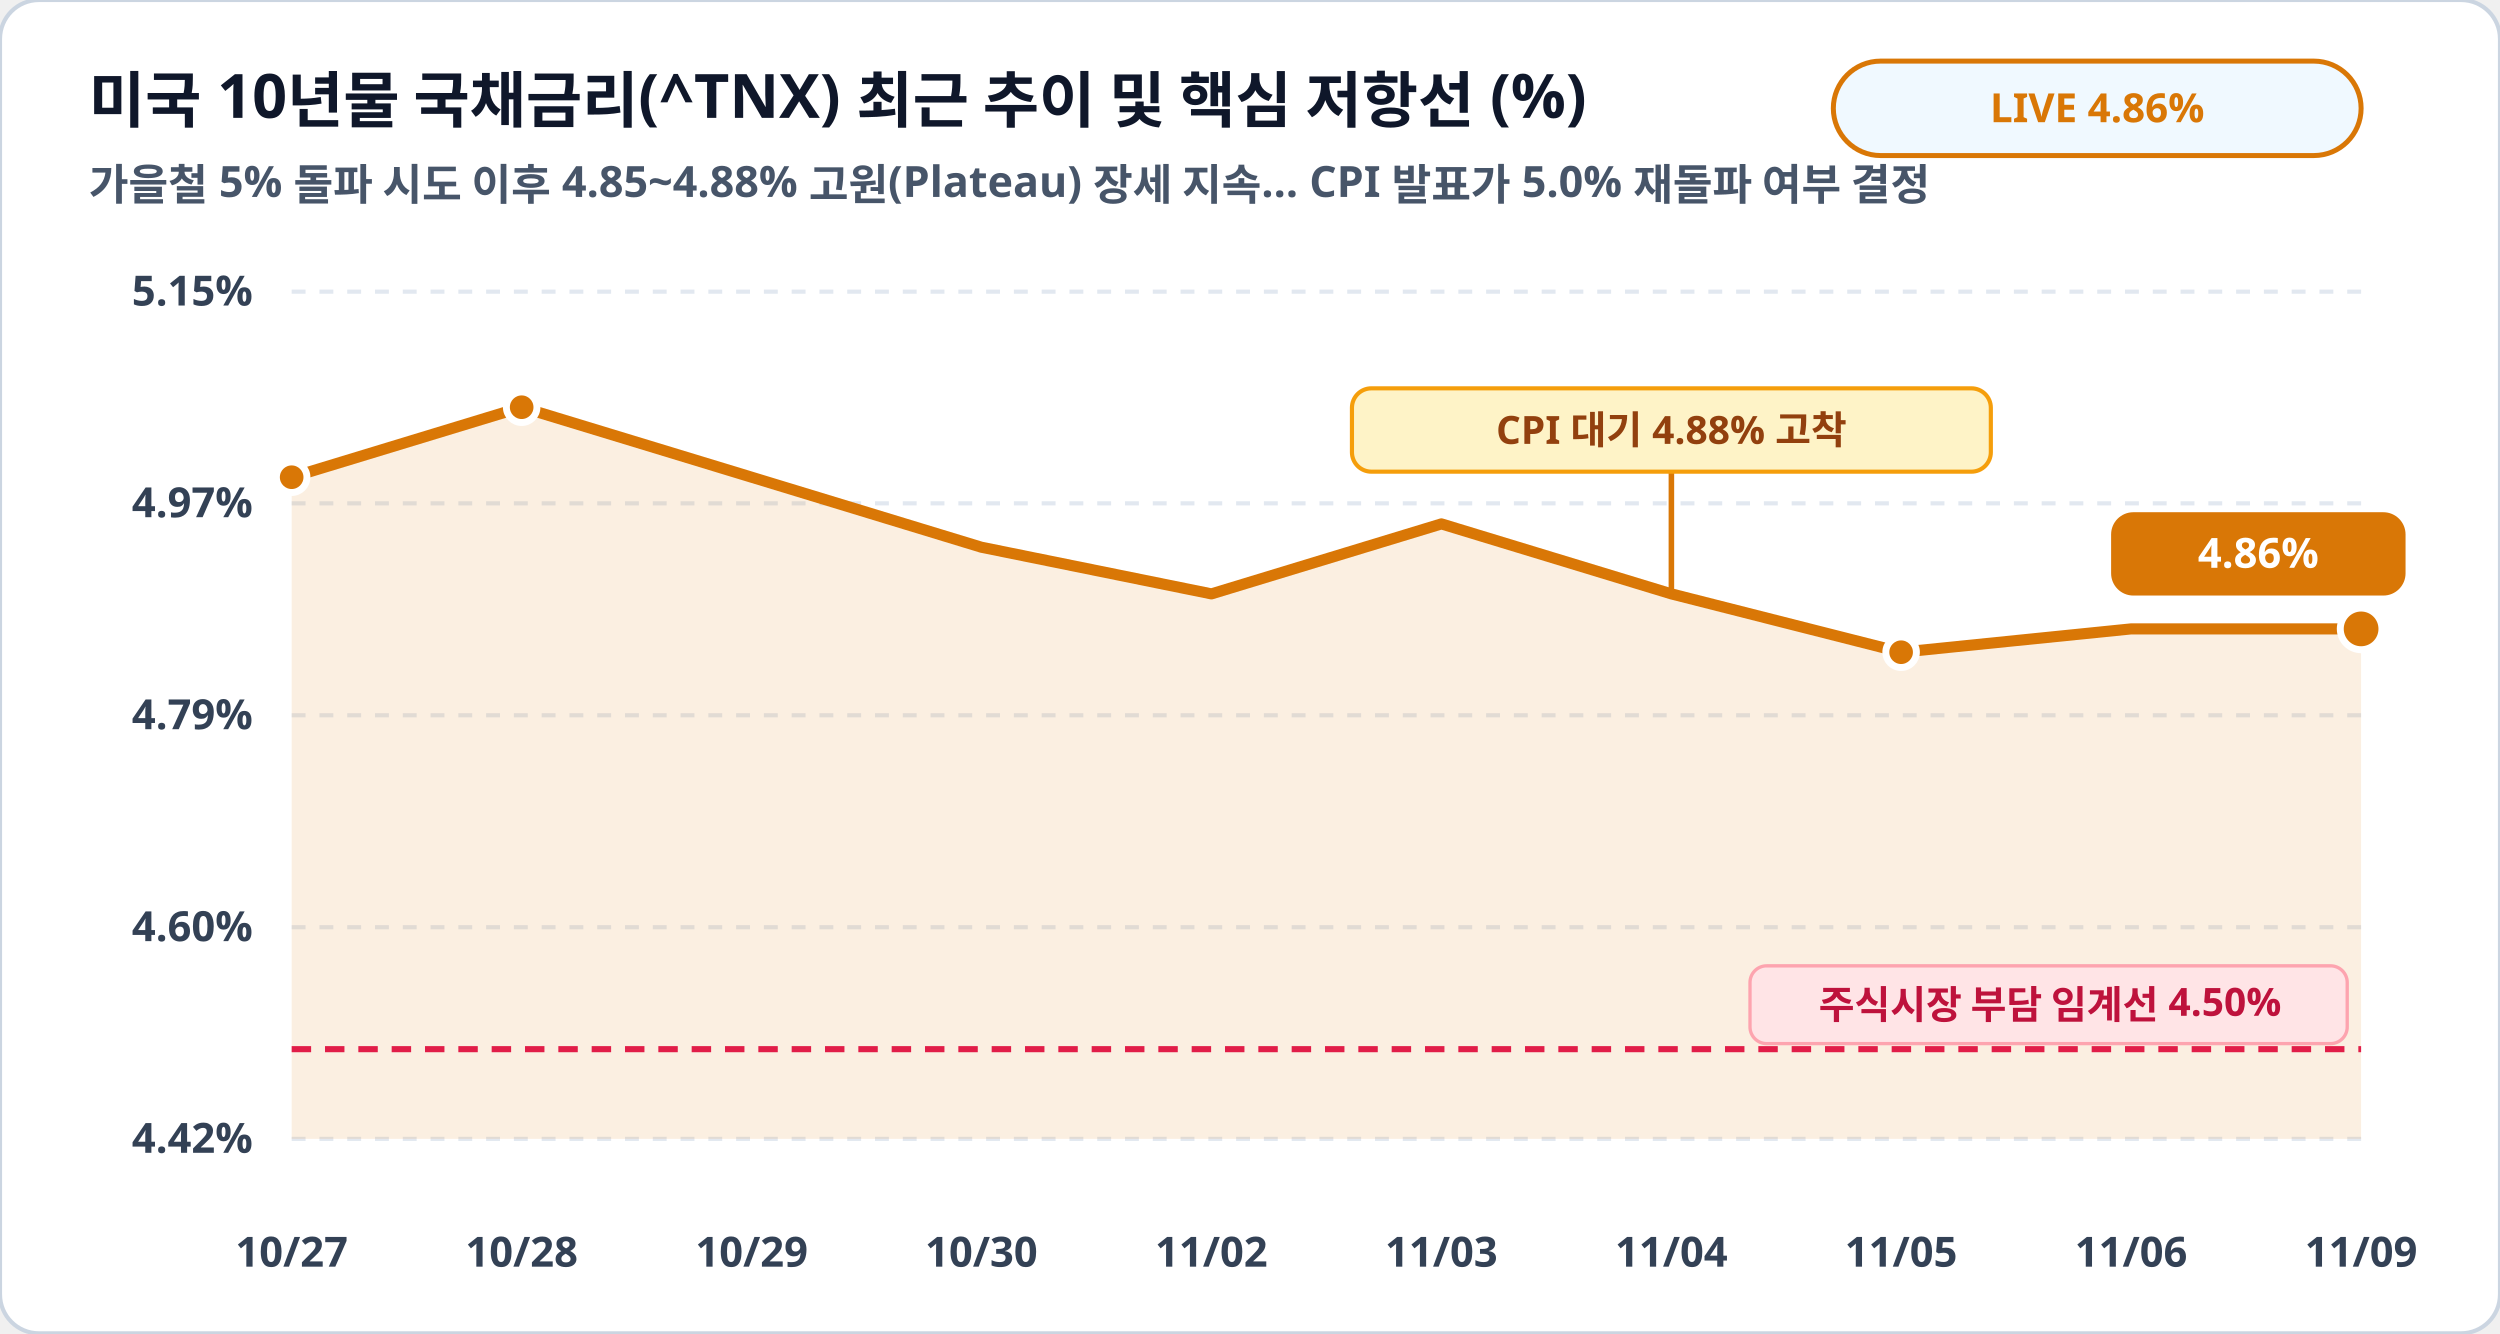
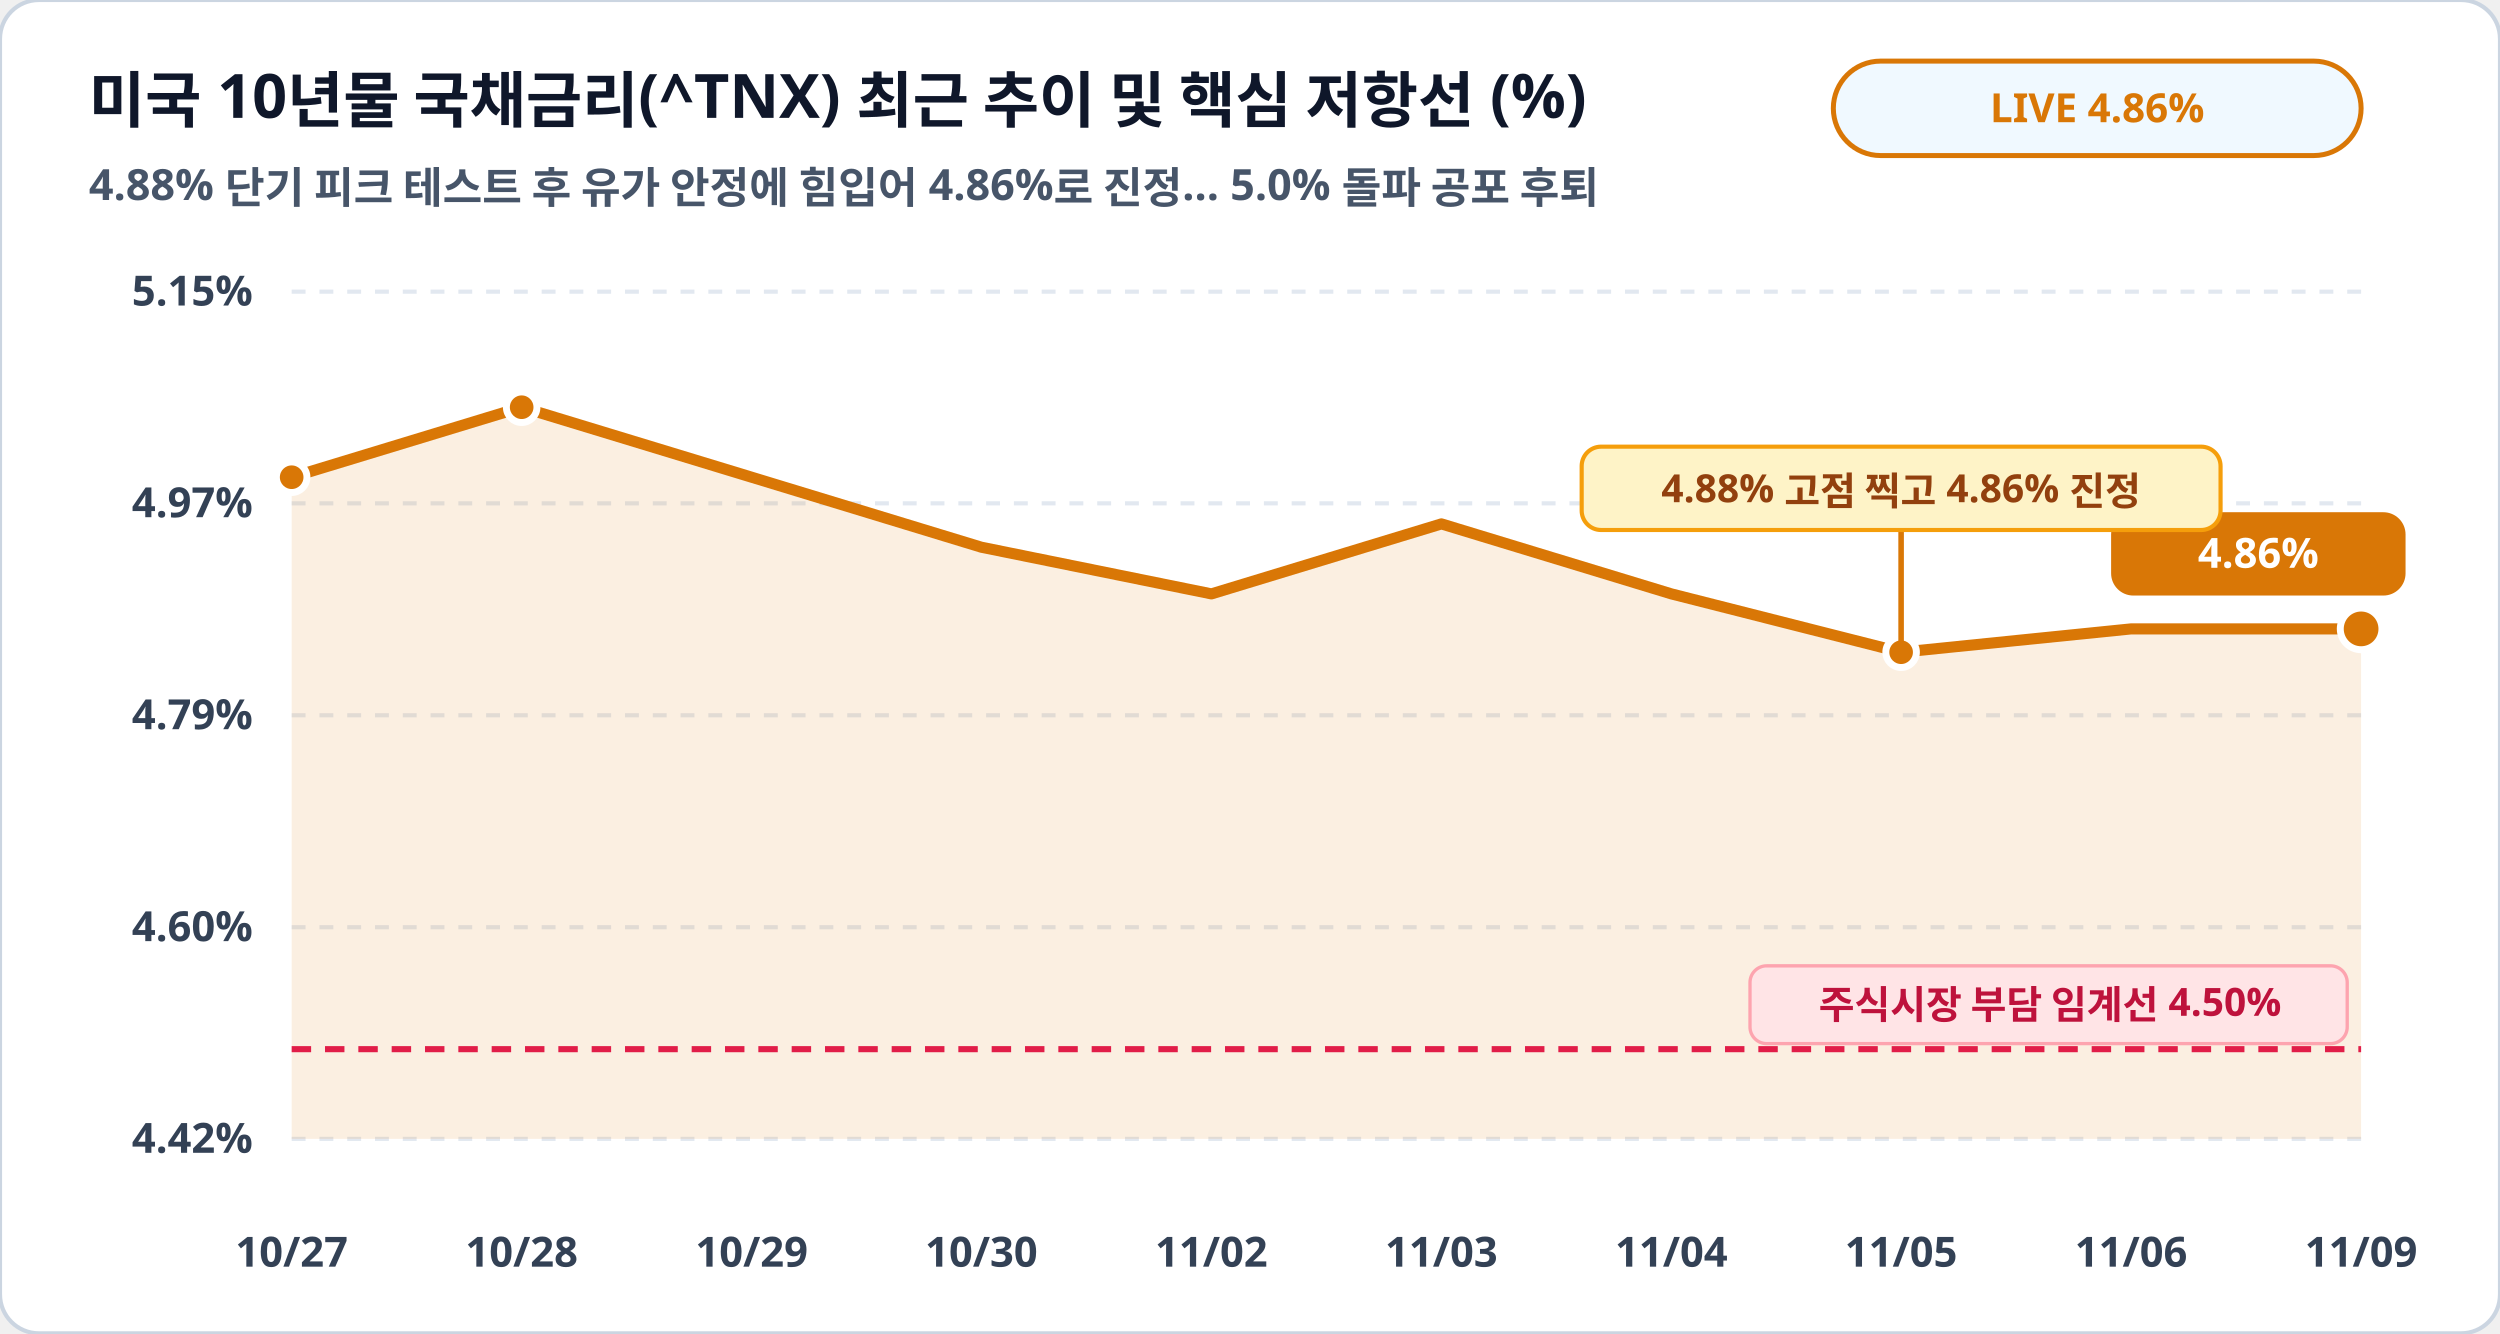
<svg xmlns="http://www.w3.org/2000/svg" viewBox="0 0 900 480" width="100%" height="100%">
  <rect width="900" height="480" rx="14" fill="#ffffff" stroke="#cbd5e1" stroke-width="1.5" />
  <text x="32" y="44" fill="#0f172a" font-family="Pretendard, sans-serif" font-size="22" font-weight="900">미국 10년물 국채금리(^TNX) 최근 추이 및 핵심 저항선 (%)</text>
-   <text x="32" y="72" fill="#475569" font-family="Pretendard, sans-serif" font-size="15.5" font-weight="600">가을철 5% 돌파 시도 이후 4.85~4.88% 고원(Plateau) 장세 지속… CPI 발표가 5.0% 재돌파 여부 결정</text>
+   <text x="32" y="72" fill="#475569" font-family="Pretendard, sans-serif" font-size="15.5" font-weight="600">4.88% 단기 피크 테스트 후 유가 안정에 힘입어 4.86%로 진정… 5.0% 돌파 공포 후퇴</text>
  <rect x="660" y="22" width="190" height="34" rx="17" fill="#f0f9ff" stroke="#d97706" stroke-width="1.8" />
  <text x="755" y="44" fill="#d97706" font-family="Pretendard, sans-serif" font-size="14.5" font-weight="800" text-anchor="middle">LIVE 4.86%</text>
  <line x1="105" y1="105.0" x2="850" y2="105.0" stroke="#e2e8f0" stroke-width="1.5" stroke-dasharray="5,5" />
  <text x="91" y="110.0" fill="#334155" font-family="Pretendard, sans-serif" font-size="15" font-weight="700" text-anchor="end">5.15%</text>
  <line x1="105" y1="181.2" x2="850" y2="181.2" stroke="#e2e8f0" stroke-width="1.5" stroke-dasharray="5,5" />
  <text x="91" y="186.2" fill="#334155" font-family="Pretendard, sans-serif" font-size="15" font-weight="700" text-anchor="end">4.97%</text>
  <line x1="105" y1="257.5" x2="850" y2="257.5" stroke="#e2e8f0" stroke-width="1.5" stroke-dasharray="5,5" />
  <text x="91" y="262.5" fill="#334155" font-family="Pretendard, sans-serif" font-size="15" font-weight="700" text-anchor="end">4.79%</text>
  <line x1="105" y1="333.8" x2="850" y2="333.8" stroke="#e2e8f0" stroke-width="1.5" stroke-dasharray="5,5" />
  <text x="91" y="338.8" fill="#334155" font-family="Pretendard, sans-serif" font-size="15" font-weight="700" text-anchor="end">4.60%</text>
  <line x1="105" y1="410.0" x2="850" y2="410.0" stroke="#e2e8f0" stroke-width="1.5" stroke-dasharray="5,5" />
  <text x="91" y="415.0" fill="#334155" font-family="Pretendard, sans-serif" font-size="15" font-weight="700" text-anchor="end">4.42%</text>
  <polygon points="105.0,410.0 105.0,171.8 187.8,146.6 270.6,171.8 353.3,197.0 436.1,213.8 518.9,188.6 601.7,213.8 684.4,234.8 767.2,226.4 850.0,226.4 850.0,410.0" fill="#d97706" fill-opacity="0.12" />
  <polyline fill="none" stroke="#d97706" stroke-width="4" stroke-linecap="round" stroke-linejoin="round" points="105.0,171.8 187.8,146.6 270.6,171.8 353.3,197.0 436.1,213.8 518.9,188.6 601.7,213.8 684.4,234.8 767.2,226.4 850.0,226.4" />
  <line x1="105" y1="377.7" x2="850" y2="377.7" stroke="#e11d48" stroke-width="2.2" stroke-dasharray="7,5" />
  <rect x="630" y="347.7" width="215" height="28" rx="6" fill="#ffe4e6" stroke="#fda4af" stroke-width="1.2" />
  <text x="738" y="366.7" fill="#be123c" font-family="Pretendard, sans-serif" font-size="14" font-weight="800" text-anchor="middle">주식시장 부담 임계선 4.50%</text>
  <circle cx="105.0" cy="171.8" r="5.5" fill="#d97706" stroke="#ffffff" stroke-width="2.5" />
  <circle cx="187.8" cy="146.6" r="5.5" fill="#d97706" stroke="#ffffff" stroke-width="2.5" />
  <circle cx="684.4" cy="234.8" r="5.5" fill="#d97706" stroke="#ffffff" stroke-width="2.5" />
  <circle cx="850.0" cy="226.4" r="7.5" fill="#d97706" stroke="#ffffff" stroke-width="2.5" />
  <rect x="760.0" y="184.4" width="106" height="30" rx="8" fill="#d97706" />
  <text x="813.0" y="204.4" fill="#ffffff" font-family="Pretendard, sans-serif" font-size="15" font-weight="800" text-anchor="middle">4.86%</text>
-   <line x1="601.7" y1="213.8" x2="601.7" y2="169.8" stroke="#d97706" stroke-width="2" />
-   <rect x="486.7" y="139.8" width="230" height="30" rx="7" fill="#fef3c7" stroke="#f59e0b" stroke-width="1.5" />
-   <text x="601.7" y="159.8" fill="#92400e" font-family="Pretendard, sans-serif" font-size="14" font-weight="800" text-anchor="middle">CPI 대기 4.88% 고착</text>
+   <line x1="684.4" y1="234.8" x2="684.4" y2="190.8" stroke="#d97706" stroke-width="2" />
+   <rect x="569.4" y="160.8" width="230" height="30" rx="7" fill="#fef3c7" stroke="#f59e0b" stroke-width="1.5" />
+   <text x="684.4" y="180.8" fill="#92400e" font-family="Pretendard, sans-serif" font-size="14" font-weight="800" text-anchor="middle">4.88% 고점 찍고 4.86% 진정</text>
  <text x="105.0" y="456" fill="#334155" font-family="Pretendard, sans-serif" font-size="15" font-weight="700" text-anchor="middle">10/27</text>
  <text x="187.8" y="456" fill="#334155" font-family="Pretendard, sans-serif" font-size="15" font-weight="700" text-anchor="middle">10/28</text>
  <text x="270.6" y="456" fill="#334155" font-family="Pretendard, sans-serif" font-size="15" font-weight="700" text-anchor="middle">10/29</text>
  <text x="353.3" y="456" fill="#334155" font-family="Pretendard, sans-serif" font-size="15" font-weight="700" text-anchor="middle">10/30</text>
  <text x="436.1" y="456" fill="#334155" font-family="Pretendard, sans-serif" font-size="15" font-weight="700" text-anchor="middle">11/02</text>
  <text x="518.9" y="456" fill="#334155" font-family="Pretendard, sans-serif" font-size="15" font-weight="700" text-anchor="middle">11/03</text>
  <text x="601.7" y="456" fill="#334155" font-family="Pretendard, sans-serif" font-size="15" font-weight="700" text-anchor="middle">11/04</text>
  <text x="684.4" y="456" fill="#334155" font-family="Pretendard, sans-serif" font-size="15" font-weight="700" text-anchor="middle">11/05</text>
  <text x="767.2" y="456" fill="#334155" font-family="Pretendard, sans-serif" font-size="15" font-weight="700" text-anchor="middle">11/06</text>
  <text x="850.0" y="456" fill="#334155" font-family="Pretendard, sans-serif" font-size="15" font-weight="700" text-anchor="middle">11/09</text>
</svg>
